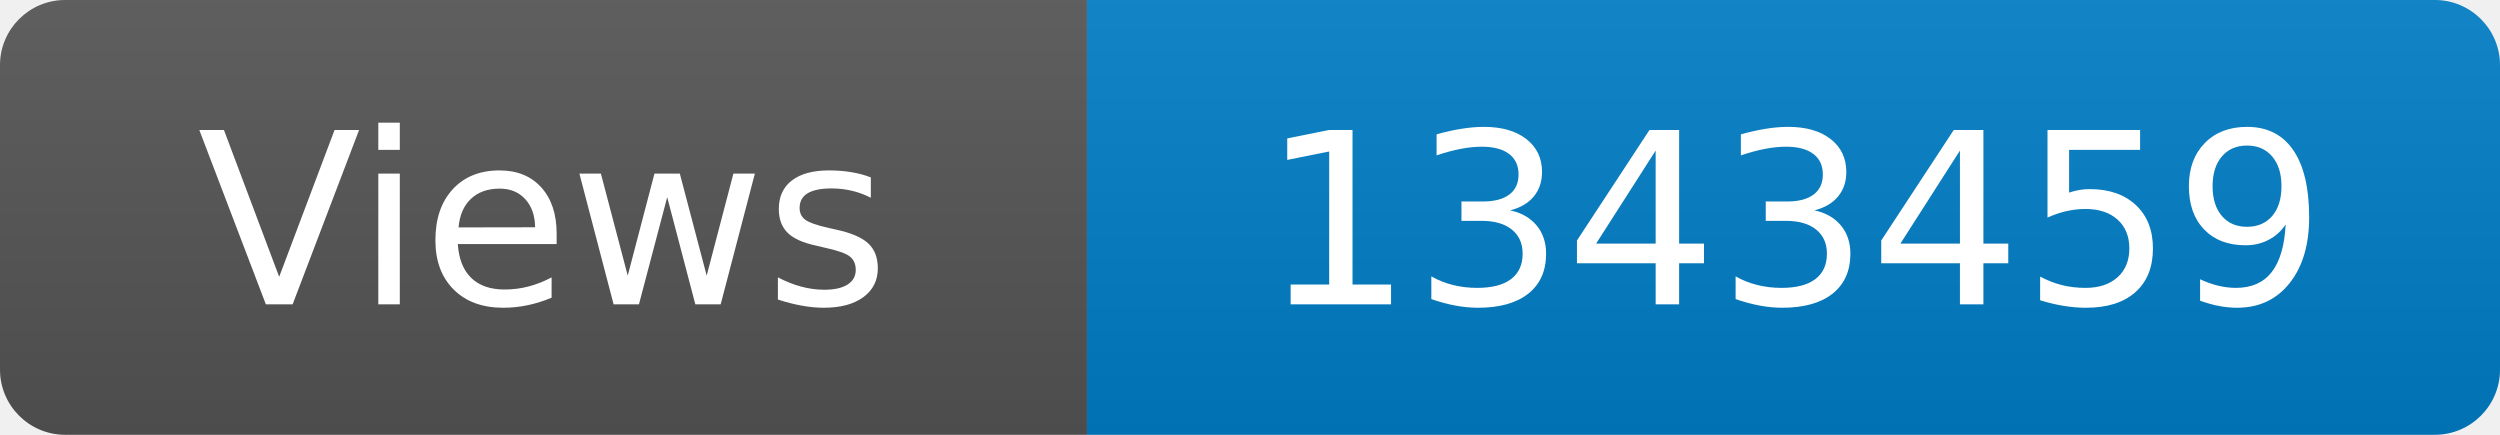
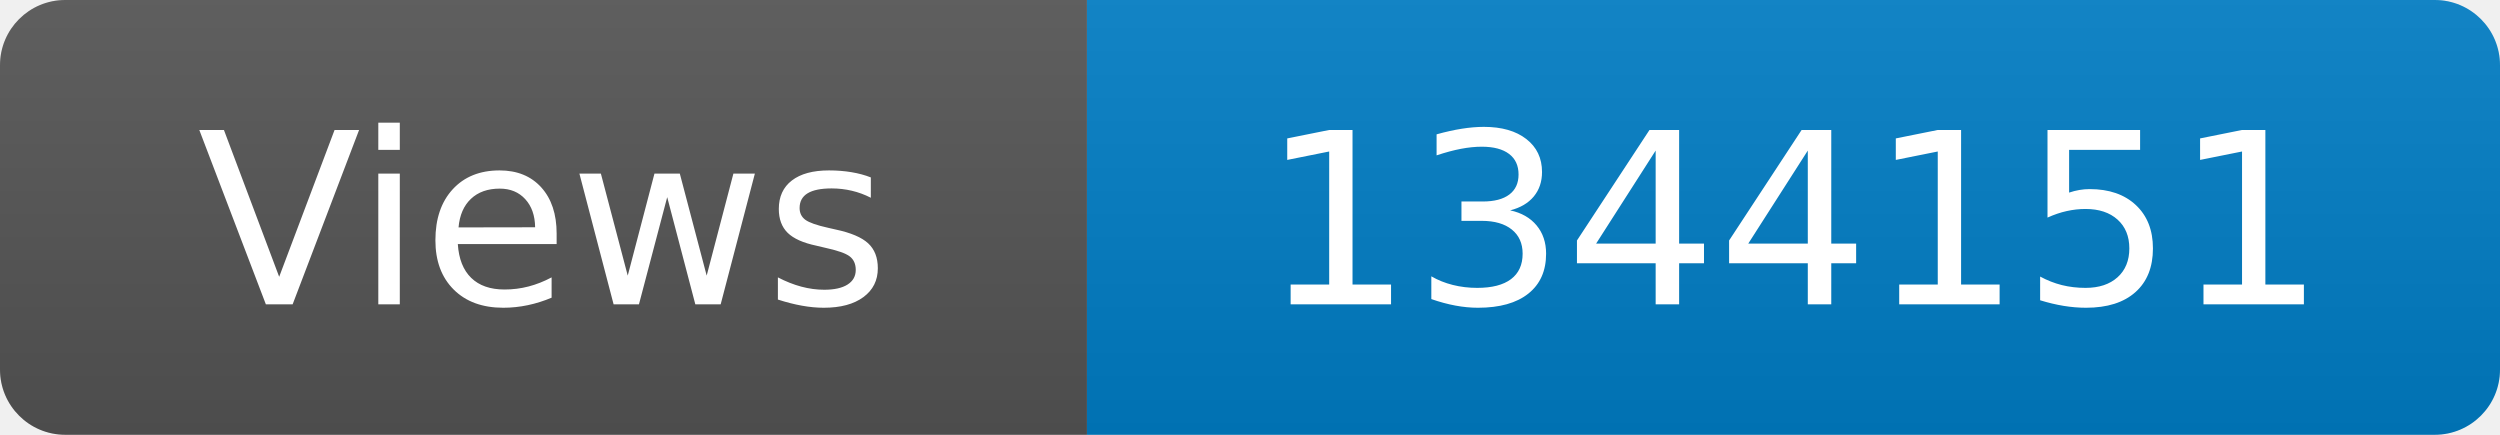
<svg xmlns="http://www.w3.org/2000/svg" width="115" height="20" role="img" aria-label="Maintained?: yes">
  <linearGradient id="s" x2="0" y2="100%">
    <stop offset="0" stop-color="#bbb" stop-opacity=".1" />
    <stop offset="1" stop-opacity=".1" />
  </linearGradient>
  <clipPath id="r">
    <rect width="115" height="20" rx="3" fill="#fff" />
  </clipPath>
  <g clip-path="url(#r)">
    <rect width="50" height="20" fill="#555" />
    <rect x="50" width="160" height="20" fill="#007ec6" />
    <rect width="115" height="20" fill="url(#s)" />
  </g>
  <g fill="#fff" text-anchor="middle" font-family="Verdana,Geneva,DejaVu Sans,sans-serif" font-size="110">
    <text x="250" y="140" transform="scale(.1)" fill="#fff">Views</text>
-     <text x="825" y="140" transform="scale(.1)" fill="#fff">1343459</text>
+     <text x="825" y="140" transform="scale(.1)" fill="#fff">1344151</text>
  </g>
</svg>
